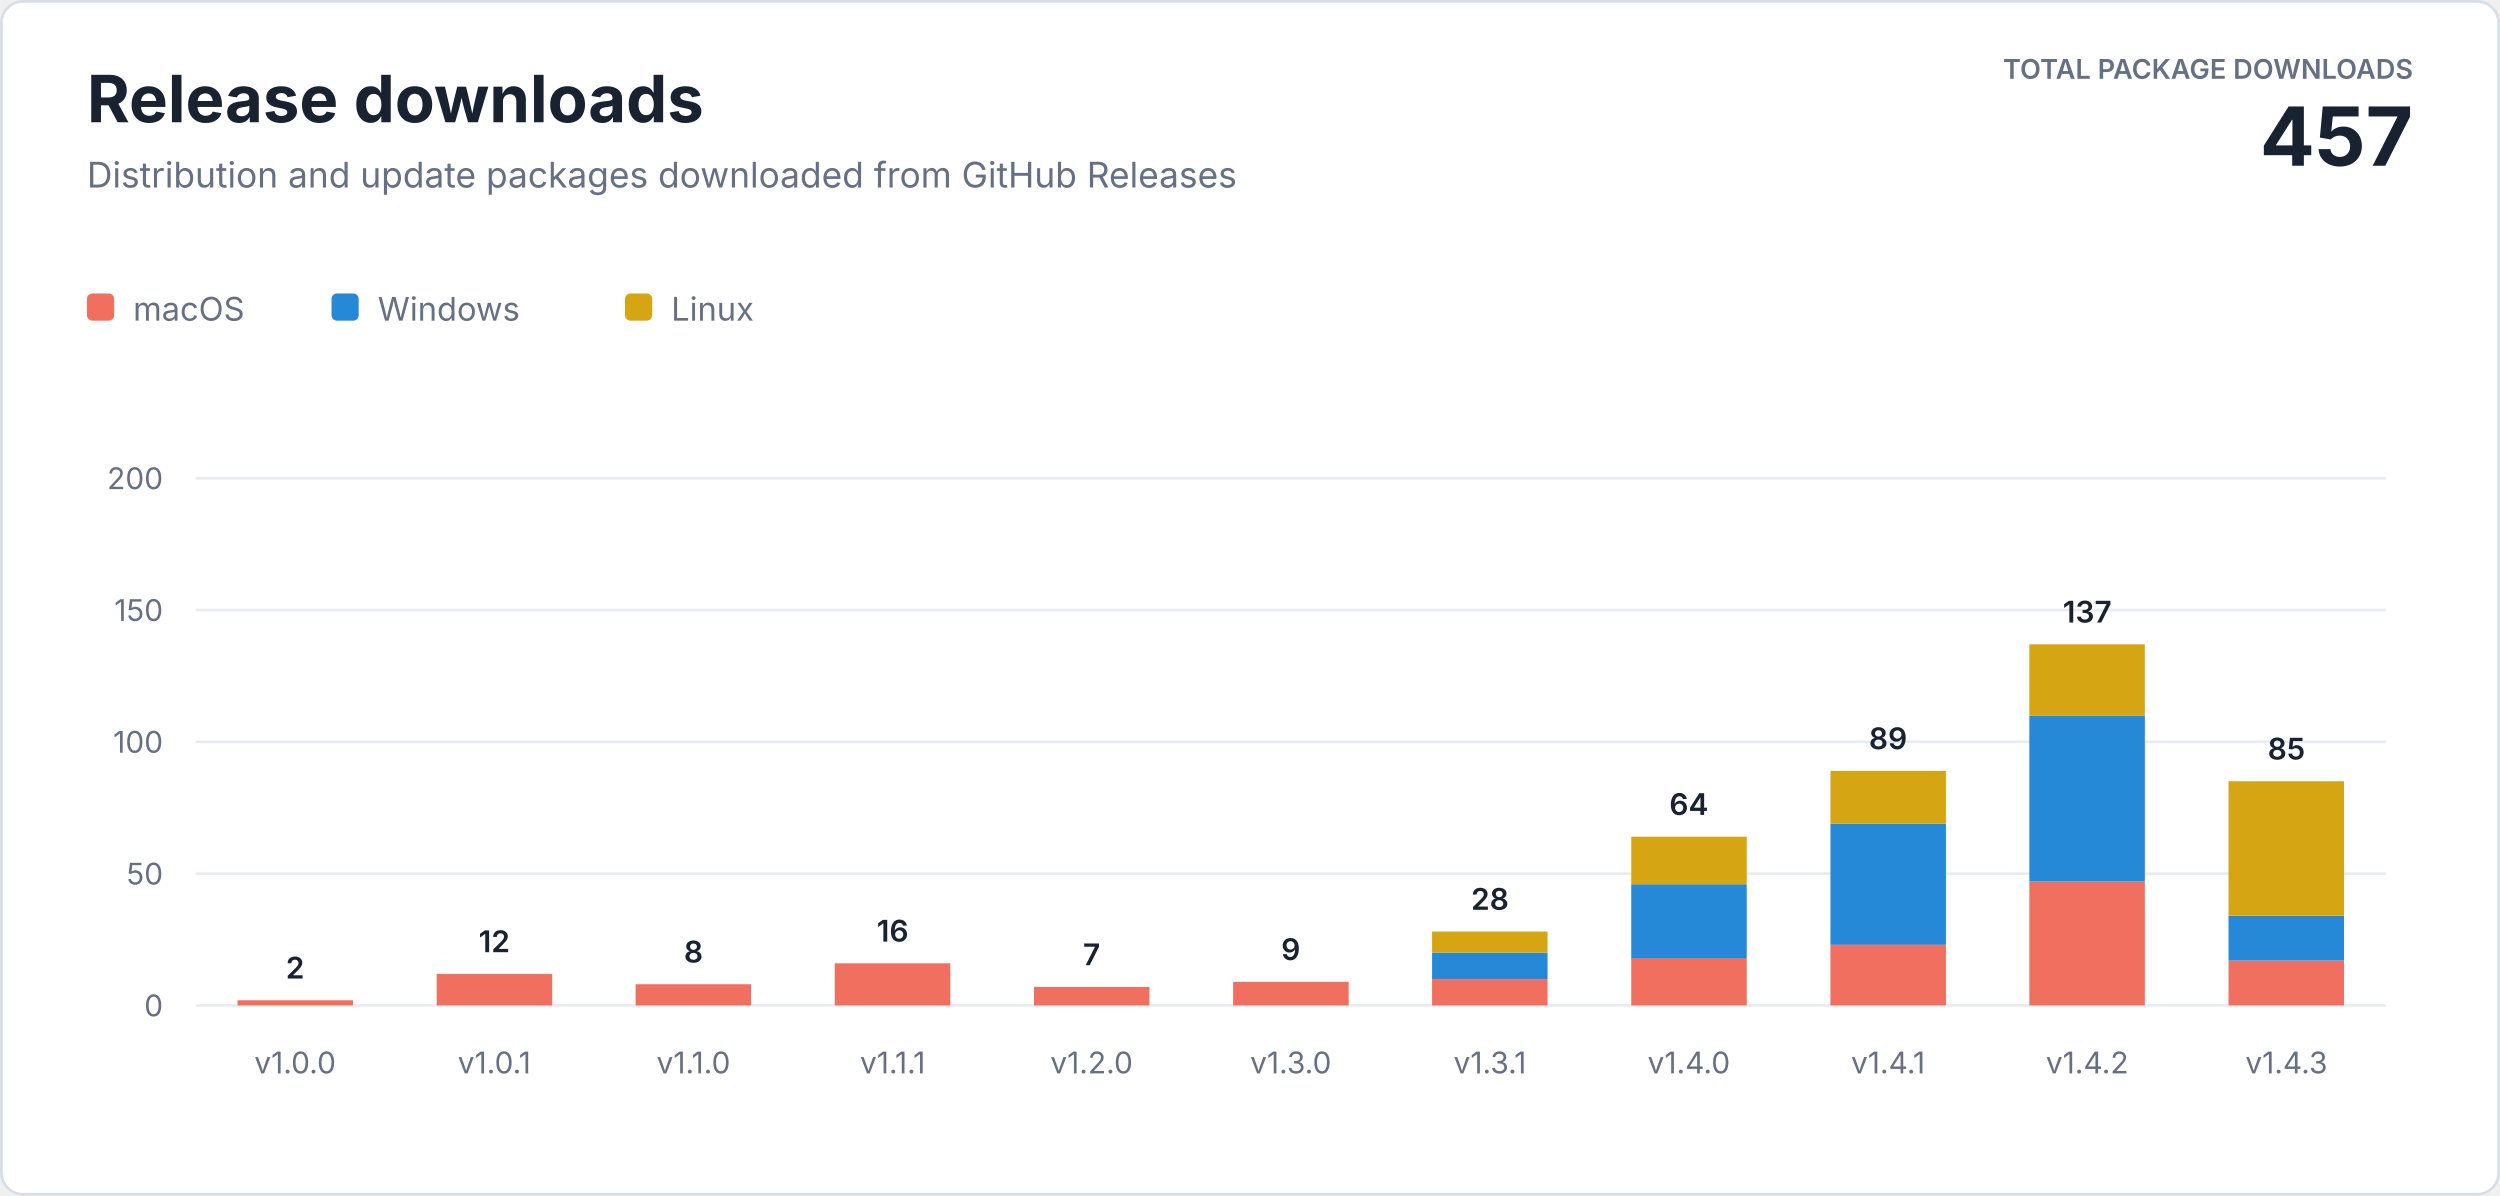
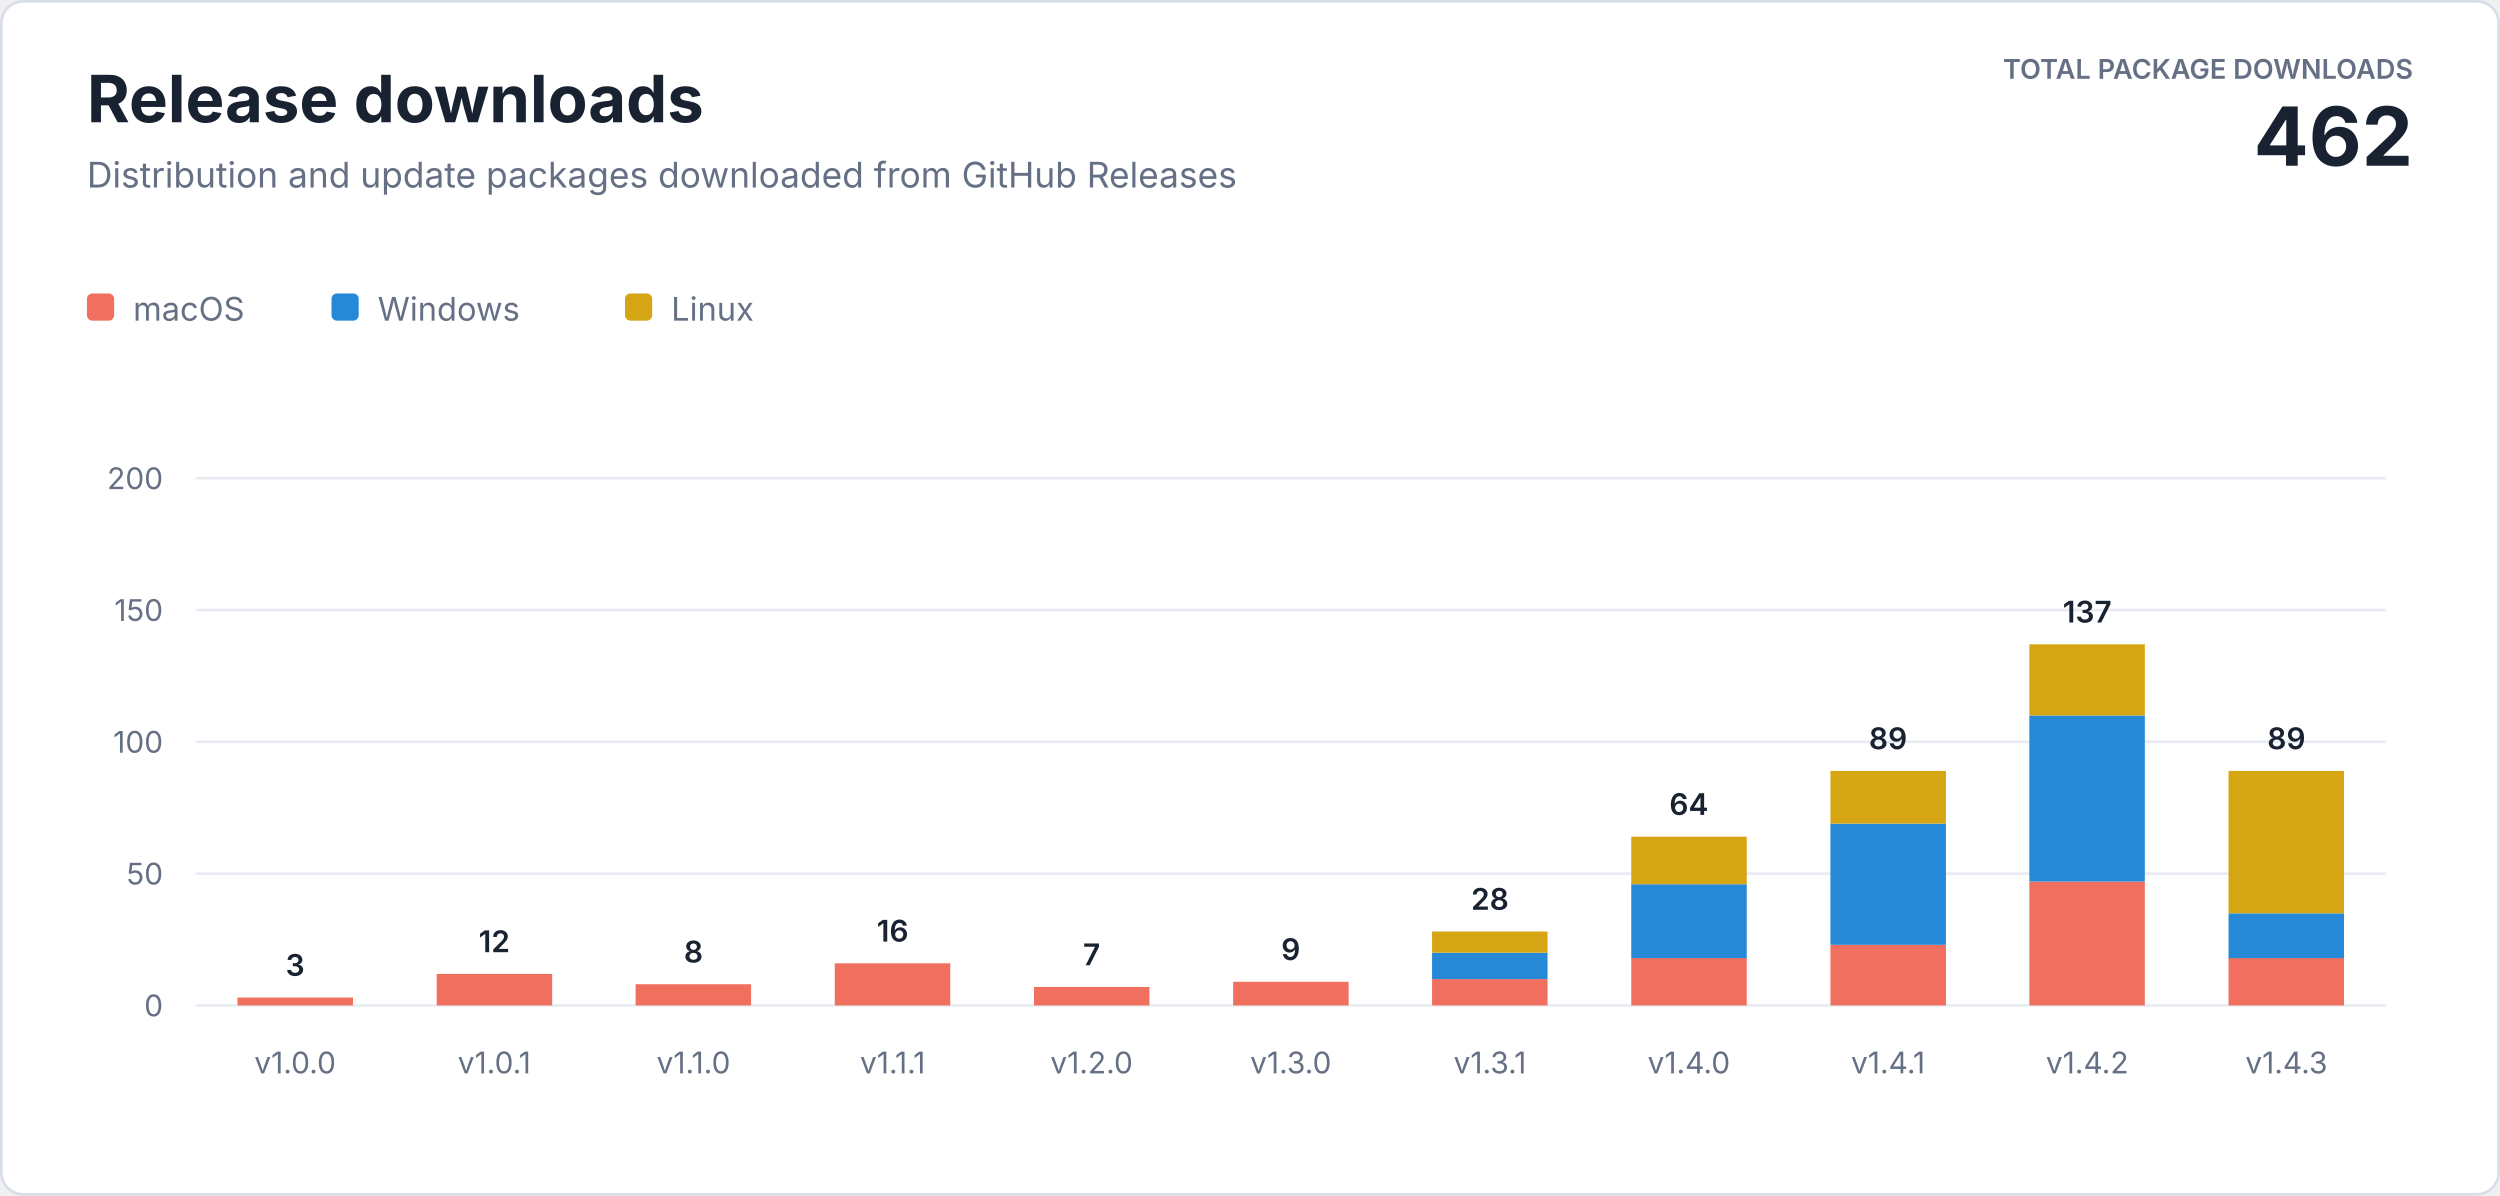
<svg xmlns="http://www.w3.org/2000/svg" width="920" height="440" viewBox="0 0 920 440" role="img" aria-labelledby="title description">
  <style>
    text { font-family: -apple-system, BlinkMacSystemFont, "Segoe UI", sans-serif; letter-spacing: 0; }
    .heading { fill: #182230; font-size: 24px; font-weight: 700; }
    .subtitle { fill: #667085; font-size: 13px; }
    .total-label { fill: #667085; font-size: 10px; font-weight: 600; }
    .total-value { fill: #182230; font-size: 30px; font-weight: 700; }
    .axis { fill: #667085; font-size: 11px; }
    .value { fill: #182230; font-size: 11px; font-weight: 600; }
    .legend { fill: #667085; font-size: 12px; }
  </style>
  <rect x="0.5" y="0.5" width="919" height="439" rx="8" fill="#ffffff" stroke="#d8dee8" />
  <text class="heading" x="32" y="45">Release downloads</text>
  <text class="subtitle" x="32" y="69">Distribution and update packages downloaded from GitHub Releases</text>
  <text class="total-label" x="888" y="29" text-anchor="end">TOTAL PACKAGE DOWNLOADS</text>
-   <text class="total-value" x="888" y="61" text-anchor="end">457</text>
+   <text class="total-value" x="888" y="61" text-anchor="end">462</text>
  <g transform="translate(32 108)">
    <rect width="10" height="10" rx="2" fill="#f06f5e" />
    <text class="legend" x="17" y="10">macOS</text>
    <rect x="90" width="10" height="10" rx="2" fill="#2589d8" />
    <text class="legend" x="107" y="10">Windows</text>
    <rect x="198" width="10" height="10" rx="2" fill="#d6a514" />
    <text class="legend" x="215" y="10">Linux</text>
  </g>
  <line x1="72" y1="370" x2="878" y2="370" stroke="#e8ecf2" />
  <text class="axis" x="60" y="374" text-anchor="end">0</text>
  <line x1="72" y1="321.5" x2="878" y2="321.5" stroke="#e8ecf2" />
  <text class="axis" x="60" y="325.5" text-anchor="end">50</text>
  <line x1="72" y1="273" x2="878" y2="273" stroke="#e8ecf2" />
  <text class="axis" x="60" y="277" text-anchor="end">100</text>
  <line x1="72" y1="224.5" x2="878" y2="224.5" stroke="#e8ecf2" />
  <text class="axis" x="60" y="228.5" text-anchor="end">150</text>
  <line x1="72" y1="176" x2="878" y2="176" stroke="#e8ecf2" />
  <text class="axis" x="60" y="180" text-anchor="end">200</text>
-   <rect x="87.4" y="368.1" width="42.5" height="1.9" fill="#f06f5e" />
-   <text class="value" x="108.6" y="360.1" text-anchor="middle">2</text>
+   <rect x="87.4" y="367.1" width="42.5" height="2.9" fill="#f06f5e" />
+   <text class="value" x="108.6" y="359.1" text-anchor="middle">3</text>
  <text class="axis" x="108.6" y="395" text-anchor="middle">v1.0.0</text>
  <rect x="160.7" y="358.4" width="42.5" height="11.6" fill="#f06f5e" />
  <text class="value" x="181.9" y="350.4" text-anchor="middle">12</text>
  <text class="axis" x="181.9" y="395" text-anchor="middle">v1.0.1</text>
  <rect x="233.9" y="362.2" width="42.5" height="7.8" fill="#f06f5e" />
  <text class="value" x="255.2" y="354.2" text-anchor="middle">8</text>
  <text class="axis" x="255.2" y="395" text-anchor="middle">v1.1.0</text>
  <rect x="307.2" y="354.5" width="42.5" height="15.5" fill="#f06f5e" />
  <text class="value" x="328.5" y="346.5" text-anchor="middle">16</text>
  <text class="axis" x="328.5" y="395" text-anchor="middle">v1.1.1</text>
  <rect x="380.5" y="363.2" width="42.5" height="6.8" fill="#f06f5e" />
  <text class="value" x="401.7" y="355.2" text-anchor="middle">7</text>
  <text class="axis" x="401.7" y="395" text-anchor="middle">v1.2.0</text>
  <rect x="453.8" y="361.3" width="42.5" height="8.7" fill="#f06f5e" />
  <text class="value" x="475.0" y="353.3" text-anchor="middle">9</text>
  <text class="axis" x="475.0" y="395" text-anchor="middle">v1.3.0</text>
  <rect x="527.0" y="360.3" width="42.5" height="9.7" fill="#f06f5e" />
  <rect x="527.0" y="350.6" width="42.5" height="9.7" fill="#2589d8" />
  <rect x="527.0" y="342.8" width="42.5" height="7.8" fill="#d6a514" />
  <text class="value" x="548.3" y="334.8" text-anchor="middle">28</text>
  <text class="axis" x="548.3" y="395" text-anchor="middle">v1.3.1</text>
  <rect x="600.3" y="352.5" width="42.5" height="17.5" fill="#f06f5e" />
  <rect x="600.3" y="325.4" width="42.5" height="27.2" fill="#2589d8" />
  <rect x="600.3" y="307.9" width="42.5" height="17.5" fill="#d6a514" />
  <text class="value" x="621.5" y="299.9" text-anchor="middle">64</text>
  <text class="axis" x="621.5" y="395" text-anchor="middle">v1.4.0</text>
  <rect x="673.6" y="347.7" width="42.5" height="22.3" fill="#f06f5e" />
  <rect x="673.6" y="303.1" width="42.5" height="44.6" fill="#2589d8" />
  <rect x="673.6" y="283.7" width="42.5" height="19.4" fill="#d6a514" />
  <text class="value" x="694.8" y="275.7" text-anchor="middle">89</text>
  <text class="axis" x="694.8" y="395" text-anchor="middle">v1.4.1</text>
  <rect x="746.8" y="324.4" width="42.5" height="45.6" fill="#f06f5e" />
  <rect x="746.8" y="263.3" width="42.5" height="61.1" fill="#2589d8" />
  <rect x="746.8" y="237.1" width="42.5" height="26.2" fill="#d6a514" />
  <text class="value" x="768.1" y="229.1" text-anchor="middle">137</text>
  <text class="axis" x="768.1" y="395" text-anchor="middle">v1.4.2</text>
-   <rect x="820.1" y="353.5" width="42.5" height="16.5" fill="#f06f5e" />
-   <rect x="820.1" y="337.0" width="42.5" height="16.5" fill="#2589d8" />
-   <rect x="820.1" y="287.5" width="42.5" height="49.5" fill="#d6a514" />
-   <text class="value" x="841.4" y="279.5" text-anchor="middle">85</text>
+   <rect x="820.1" y="352.5" width="42.5" height="17.5" fill="#f06f5e" />
+   <rect x="820.1" y="336.1" width="42.5" height="16.5" fill="#2589d8" />
+   <rect x="820.1" y="283.7" width="42.5" height="52.4" fill="#d6a514" />
+   <text class="value" x="841.4" y="275.7" text-anchor="middle">89</text>
  <text class="axis" x="841.4" y="395" text-anchor="middle">v1.4.3</text>
</svg>
